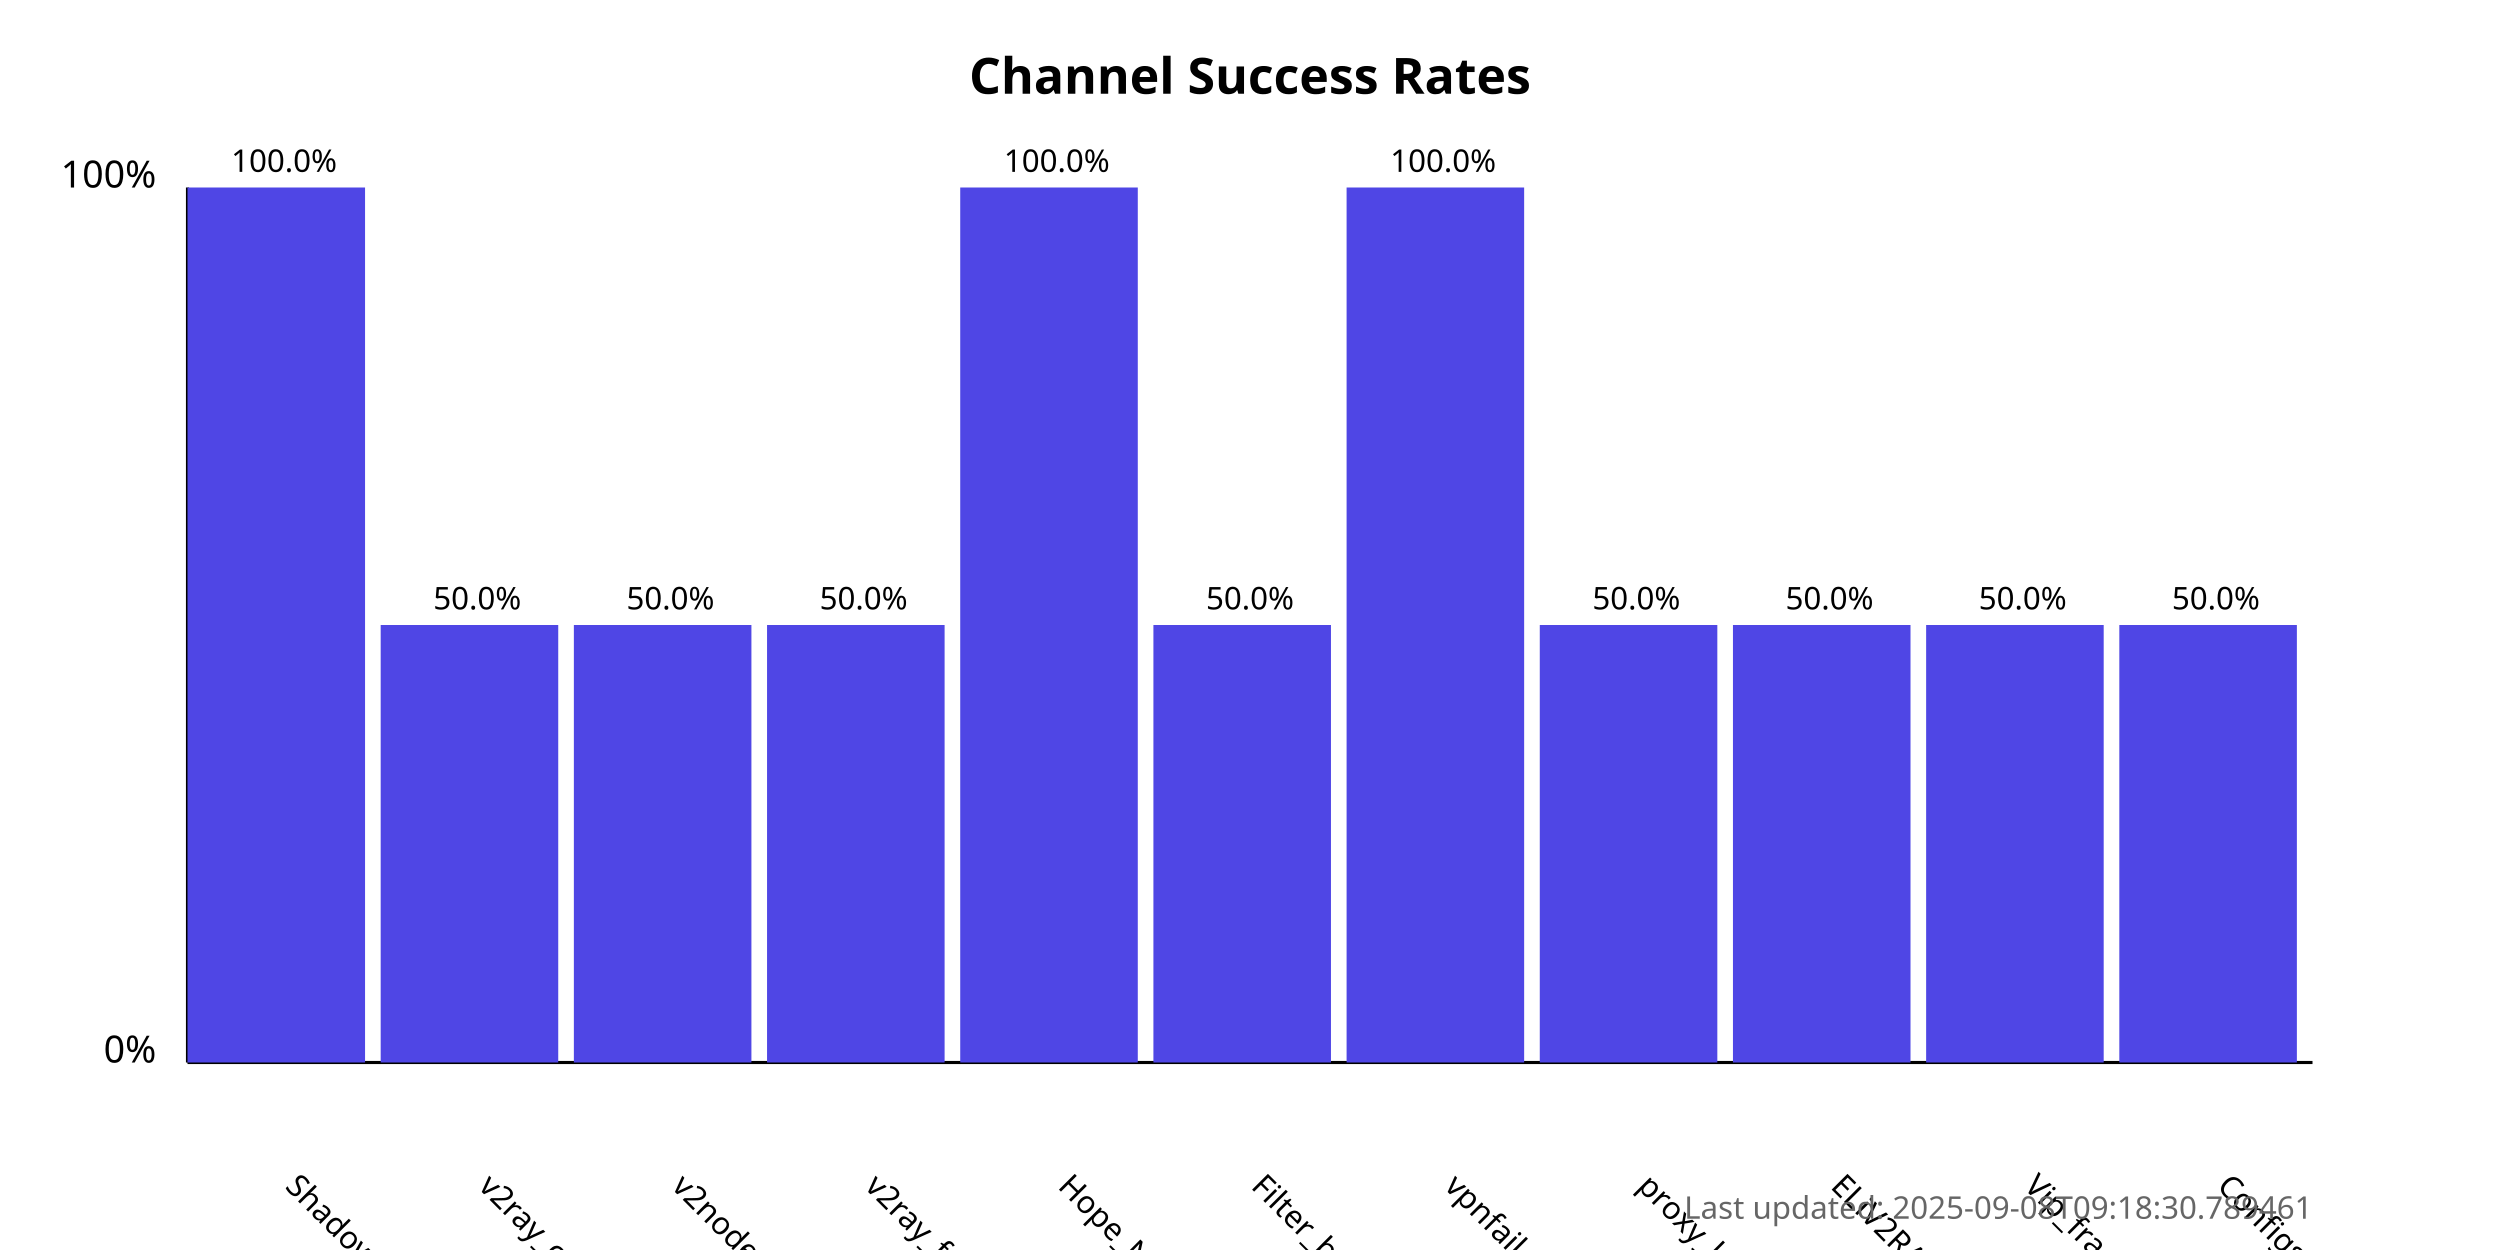
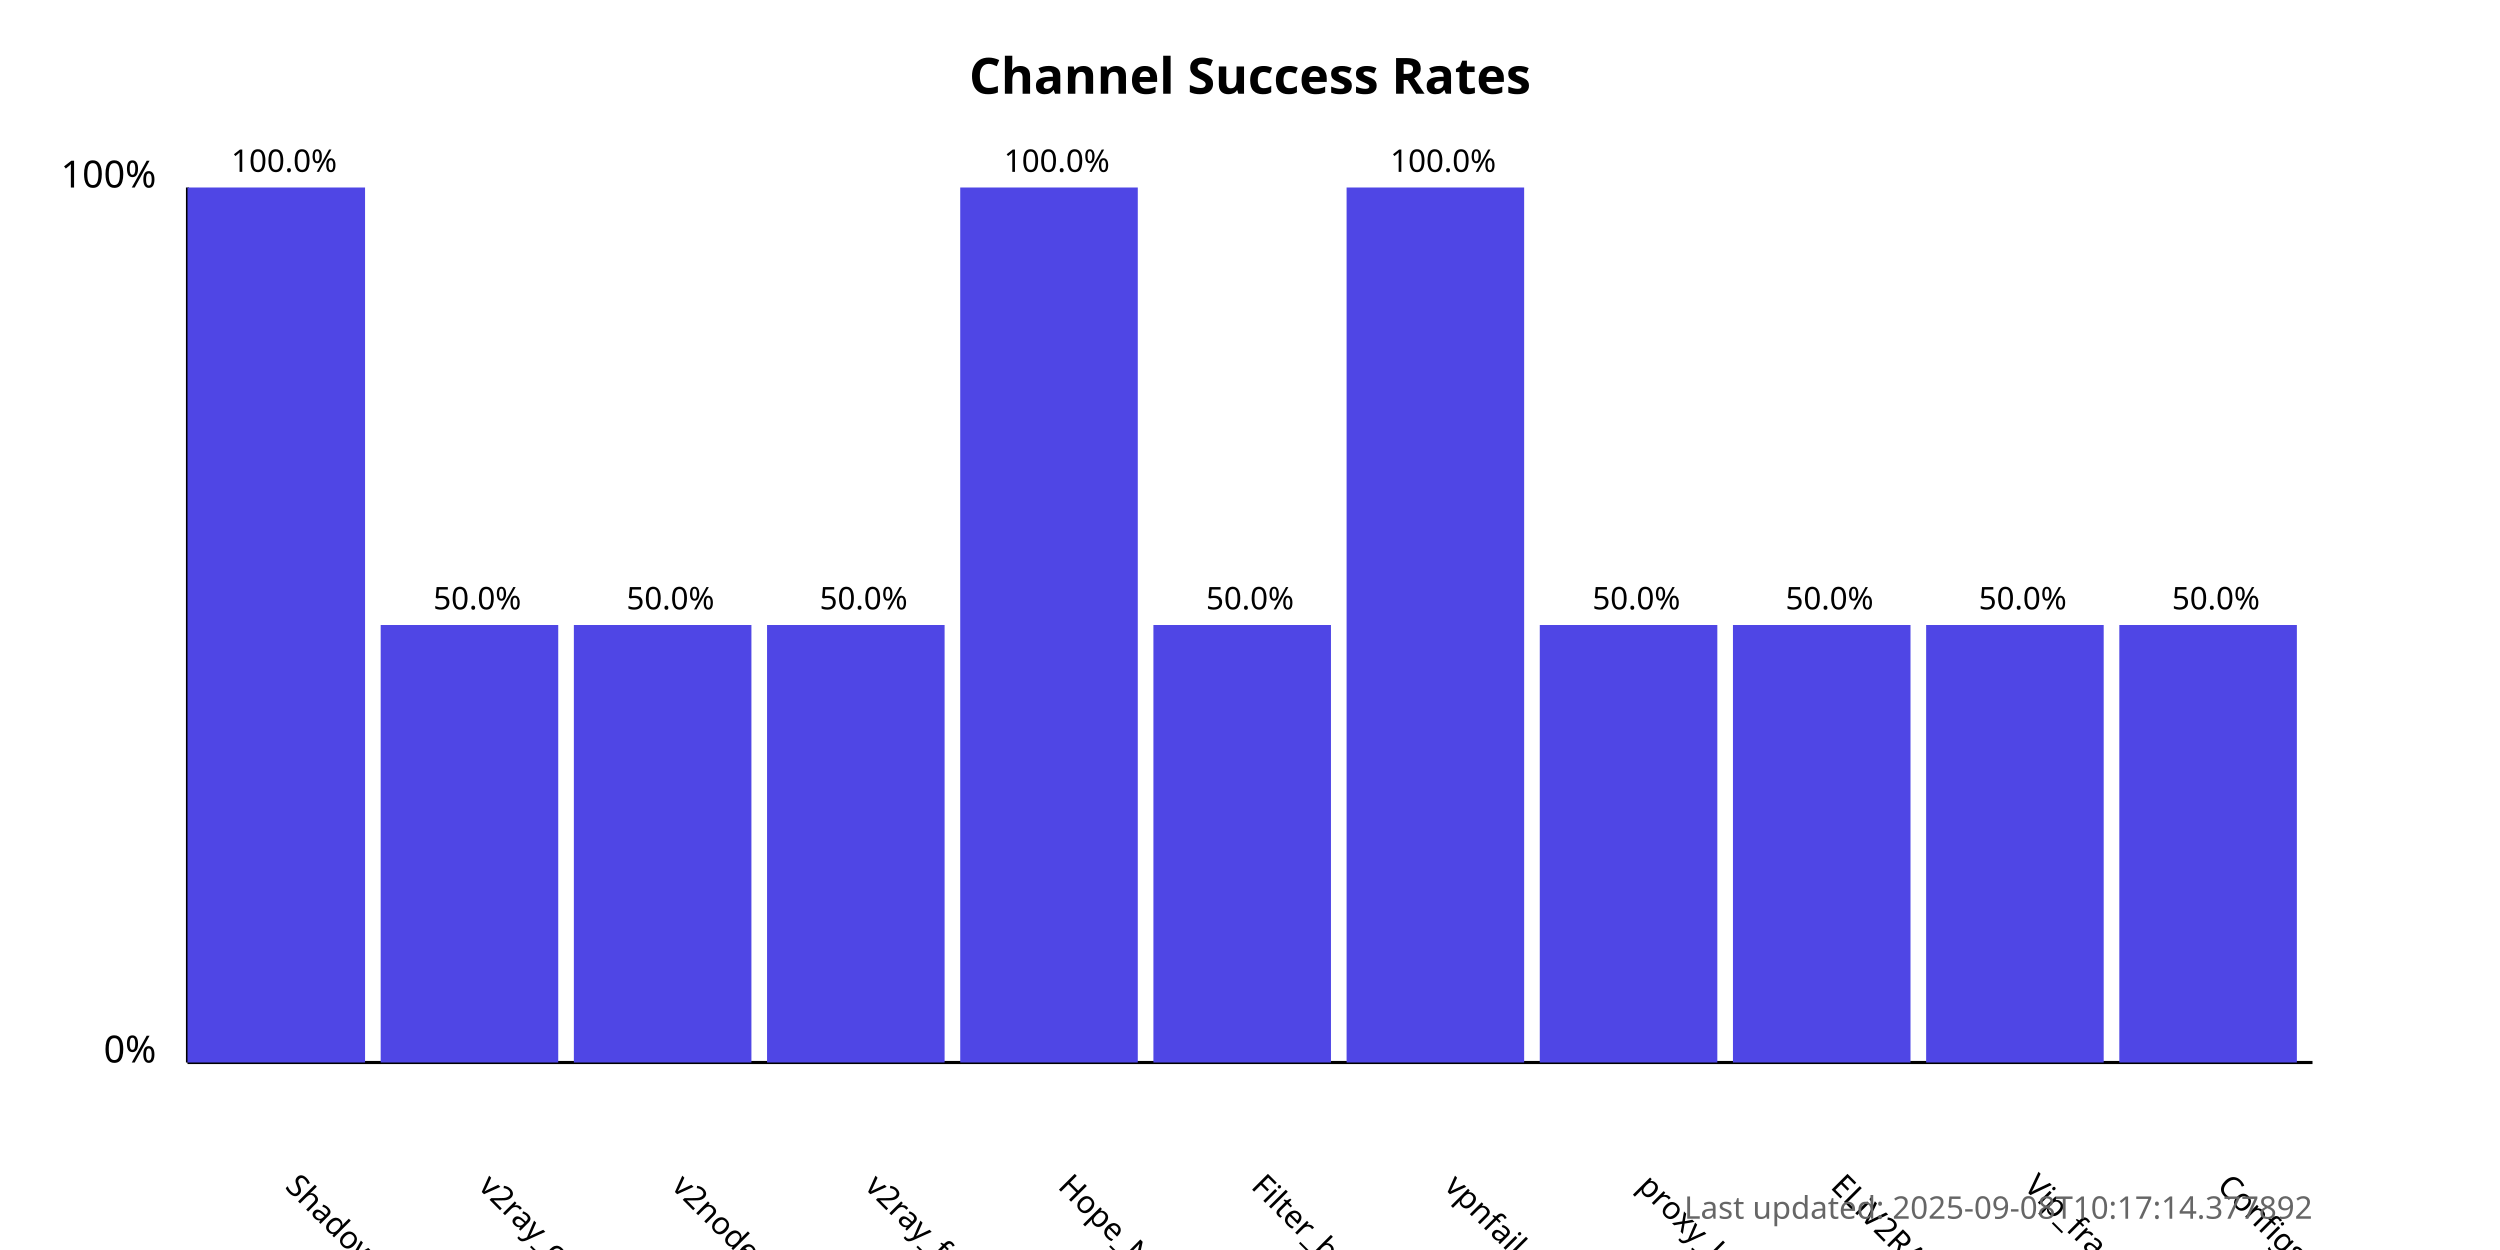
<svg xmlns="http://www.w3.org/2000/svg" width="800" height="400">
  <style>
            .chart-title { font: bold 16px sans-serif; }
            .axis-label { font: 12px sans-serif; }
            .tick-label { font: 10px sans-serif; }
            .bar { fill: #4f46e5; }
            .bar:hover { fill: #6366f1; }
            .timestamp { font: 10px sans-serif; fill: #666; }
        </style>
  <text x="400.0" y="30" text-anchor="middle" class="chart-title">
            Channel Success Rates
        </text>
  <line x1="60" y1="340" x2="60" y2="60" stroke="black" stroke-width="1" />
  <line x1="60" y1="340" x2="740" y2="340" stroke="black" stroke-width="1" />
  <text x="50" y="340" text-anchor="end" class="axis-label">0%</text>
  <text x="50" y="60" text-anchor="end" class="axis-label">100%</text>
  <g>
    <rect x="60" y="60.0" width="56.818" height="280.0" class="bar" />
    <text x="90.909" y="380" transform="rotate(45, 90.90909, 380)" text-anchor="start" class="tick-label">
                ShadowProxy66
            </text>
    <text x="90.909" y="55.0" text-anchor="middle" class="tick-label">
                100.0%
            </text>
  </g>
  <g>
    <rect x="121.818" y="200.0" width="56.818" height="140.0" class="bar" />
    <text x="152.727" y="380" transform="rotate(45, 152.7273, 380)" text-anchor="start" class="tick-label">
                v2ray_configs_pool
            </text>
    <text x="152.727" y="195.0" text-anchor="middle" class="tick-label">
                50.0%
            </text>
  </g>
  <g>
    <rect x="183.636" y="200.0" width="56.818" height="140.0" class="bar" />
    <text x="214.545" y="380" transform="rotate(45, 214.5455, 380)" text-anchor="start" class="tick-label">
                v2nodes
            </text>
    <text x="214.545" y="195.0" text-anchor="middle" class="tick-label">
                50.0%
            </text>
  </g>
  <g>
    <rect x="245.455" y="200.0" width="56.818" height="140.0" class="bar" />
    <text x="276.364" y="380" transform="rotate(45, 276.3636, 380)" text-anchor="start" class="tick-label">
                v2ray_free_conf
            </text>
    <text x="276.364" y="195.0" text-anchor="middle" class="tick-label">
                50.0%
            </text>
  </g>
  <g>
    <rect x="307.273" y="60.0" width="56.818" height="280.0" class="bar" />
    <text x="338.182" y="380" transform="rotate(45, 338.1818, 380)" text-anchor="start" class="tick-label">
                Hope_Net
            </text>
    <text x="338.182" y="55.0" text-anchor="middle" class="tick-label">
                100.0%
            </text>
  </g>
  <g>
    <rect x="369.091" y="200.0" width="56.818" height="140.0" class="bar" />
    <text x="400.0" y="380" transform="rotate(45, 400.0, 380)" text-anchor="start" class="tick-label">
                Filter_breaker
            </text>
    <text x="400.0" y="195.0" text-anchor="middle" class="tick-label">
                50.0%
            </text>
  </g>
  <g>
    <rect x="430.909" y="60.0" width="56.818" height="280.0" class="bar" />
    <text x="461.818" y="380" transform="rotate(45, 461.8182, 380)" text-anchor="start" class="tick-label">
                vpnfail_vless
            </text>
    <text x="461.818" y="55.0" text-anchor="middle" class="tick-label">
                100.0%
            </text>
  </g>
  <g>
    <rect x="492.727" y="200.0" width="56.818" height="140.0" class="bar" />
    <text x="523.636" y="380" transform="rotate(45, 523.6364, 380)" text-anchor="start" class="tick-label">
                proxy_kafee
            </text>
    <text x="523.636" y="195.0" text-anchor="middle" class="tick-label">
                50.0%
            </text>
  </g>
  <g>
    <rect x="554.545" y="200.0" width="56.818" height="140.0" class="bar" />
    <text x="585.455" y="380" transform="rotate(45, 585.4545, 380)" text-anchor="start" class="tick-label">
                ELiV2RAY
            </text>
    <text x="585.455" y="195.0" text-anchor="middle" class="tick-label">
                50.0%
            </text>
  </g>
  <g>
    <rect x="616.364" y="200.0" width="56.818" height="140.0" class="bar" />
    <text x="647.273" y="380" transform="rotate(45, 647.2727, 380)" text-anchor="start" class="tick-label">
                Vip_fragment_v2ray
            </text>
    <text x="647.273" y="195.0" text-anchor="middle" class="tick-label">
                50.0%
            </text>
  </g>
  <g>
    <rect x="678.182" y="200.0" width="56.818" height="140.0" class="bar" />
    <text x="709.091" y="380" transform="rotate(45, 709.0909, 380)" text-anchor="start" class="tick-label">
                ConfigsHubPlus
            </text>
    <text x="709.091" y="195.0" text-anchor="middle" class="tick-label">
                50.0%
            </text>
  </g>
  <text x="740" y="390" text-anchor="end" class="timestamp">
-             Last updated: 2025-09-08T09:18:30.789461
+             Last updated: 2025-09-08T10:17:14.377892
        </text>
</svg>
